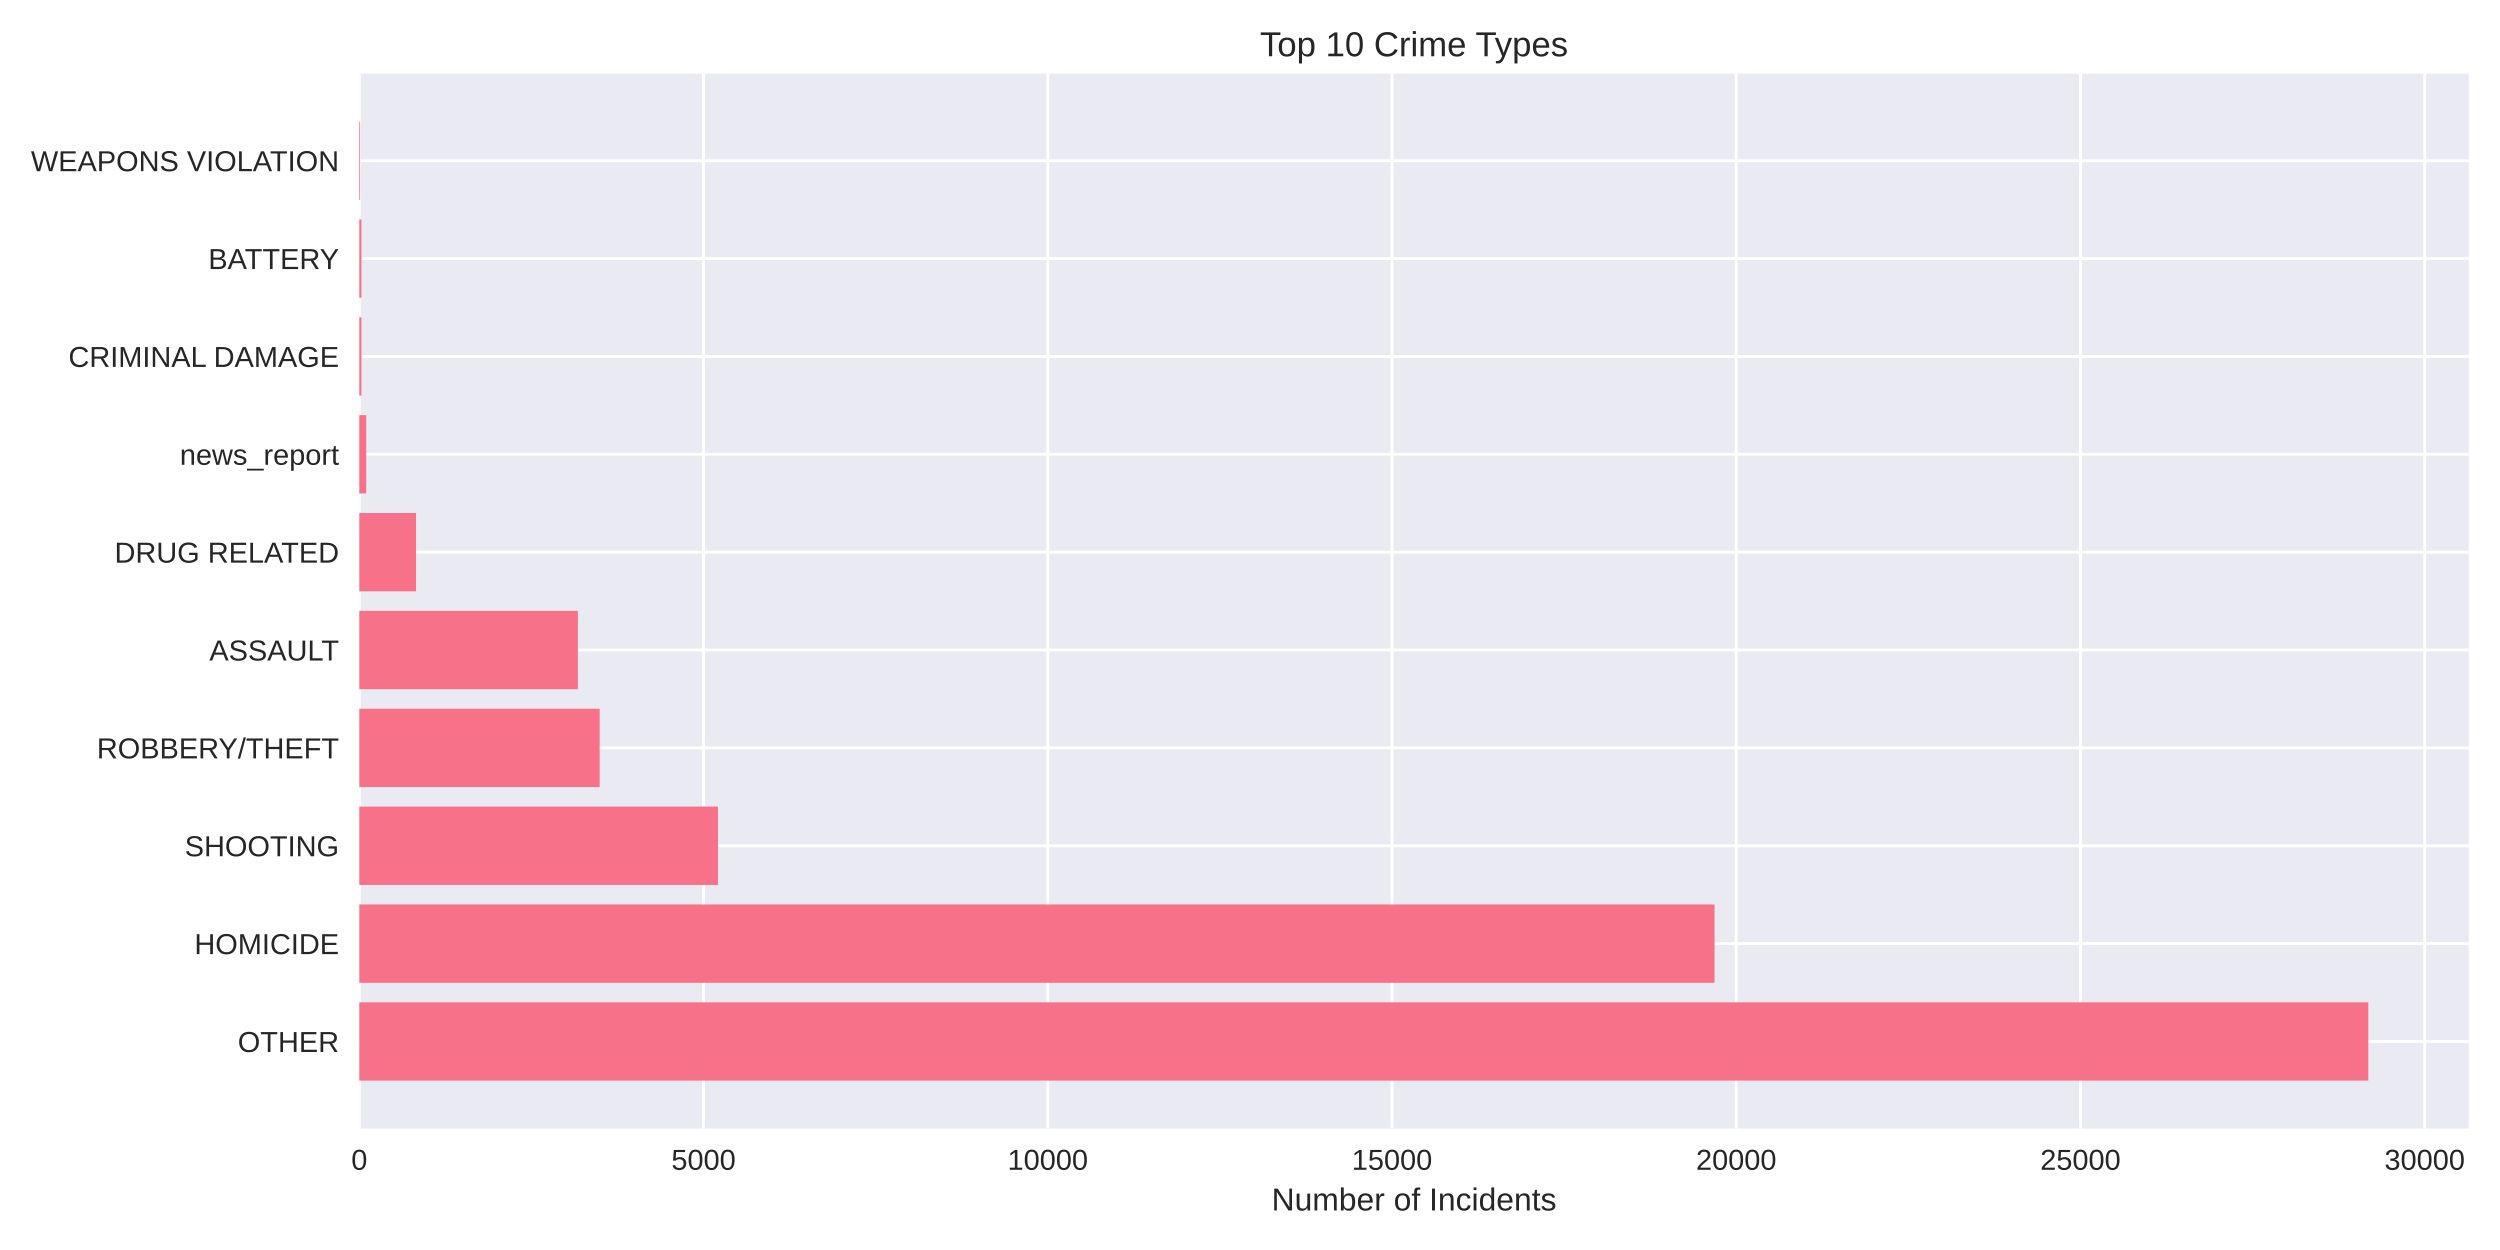
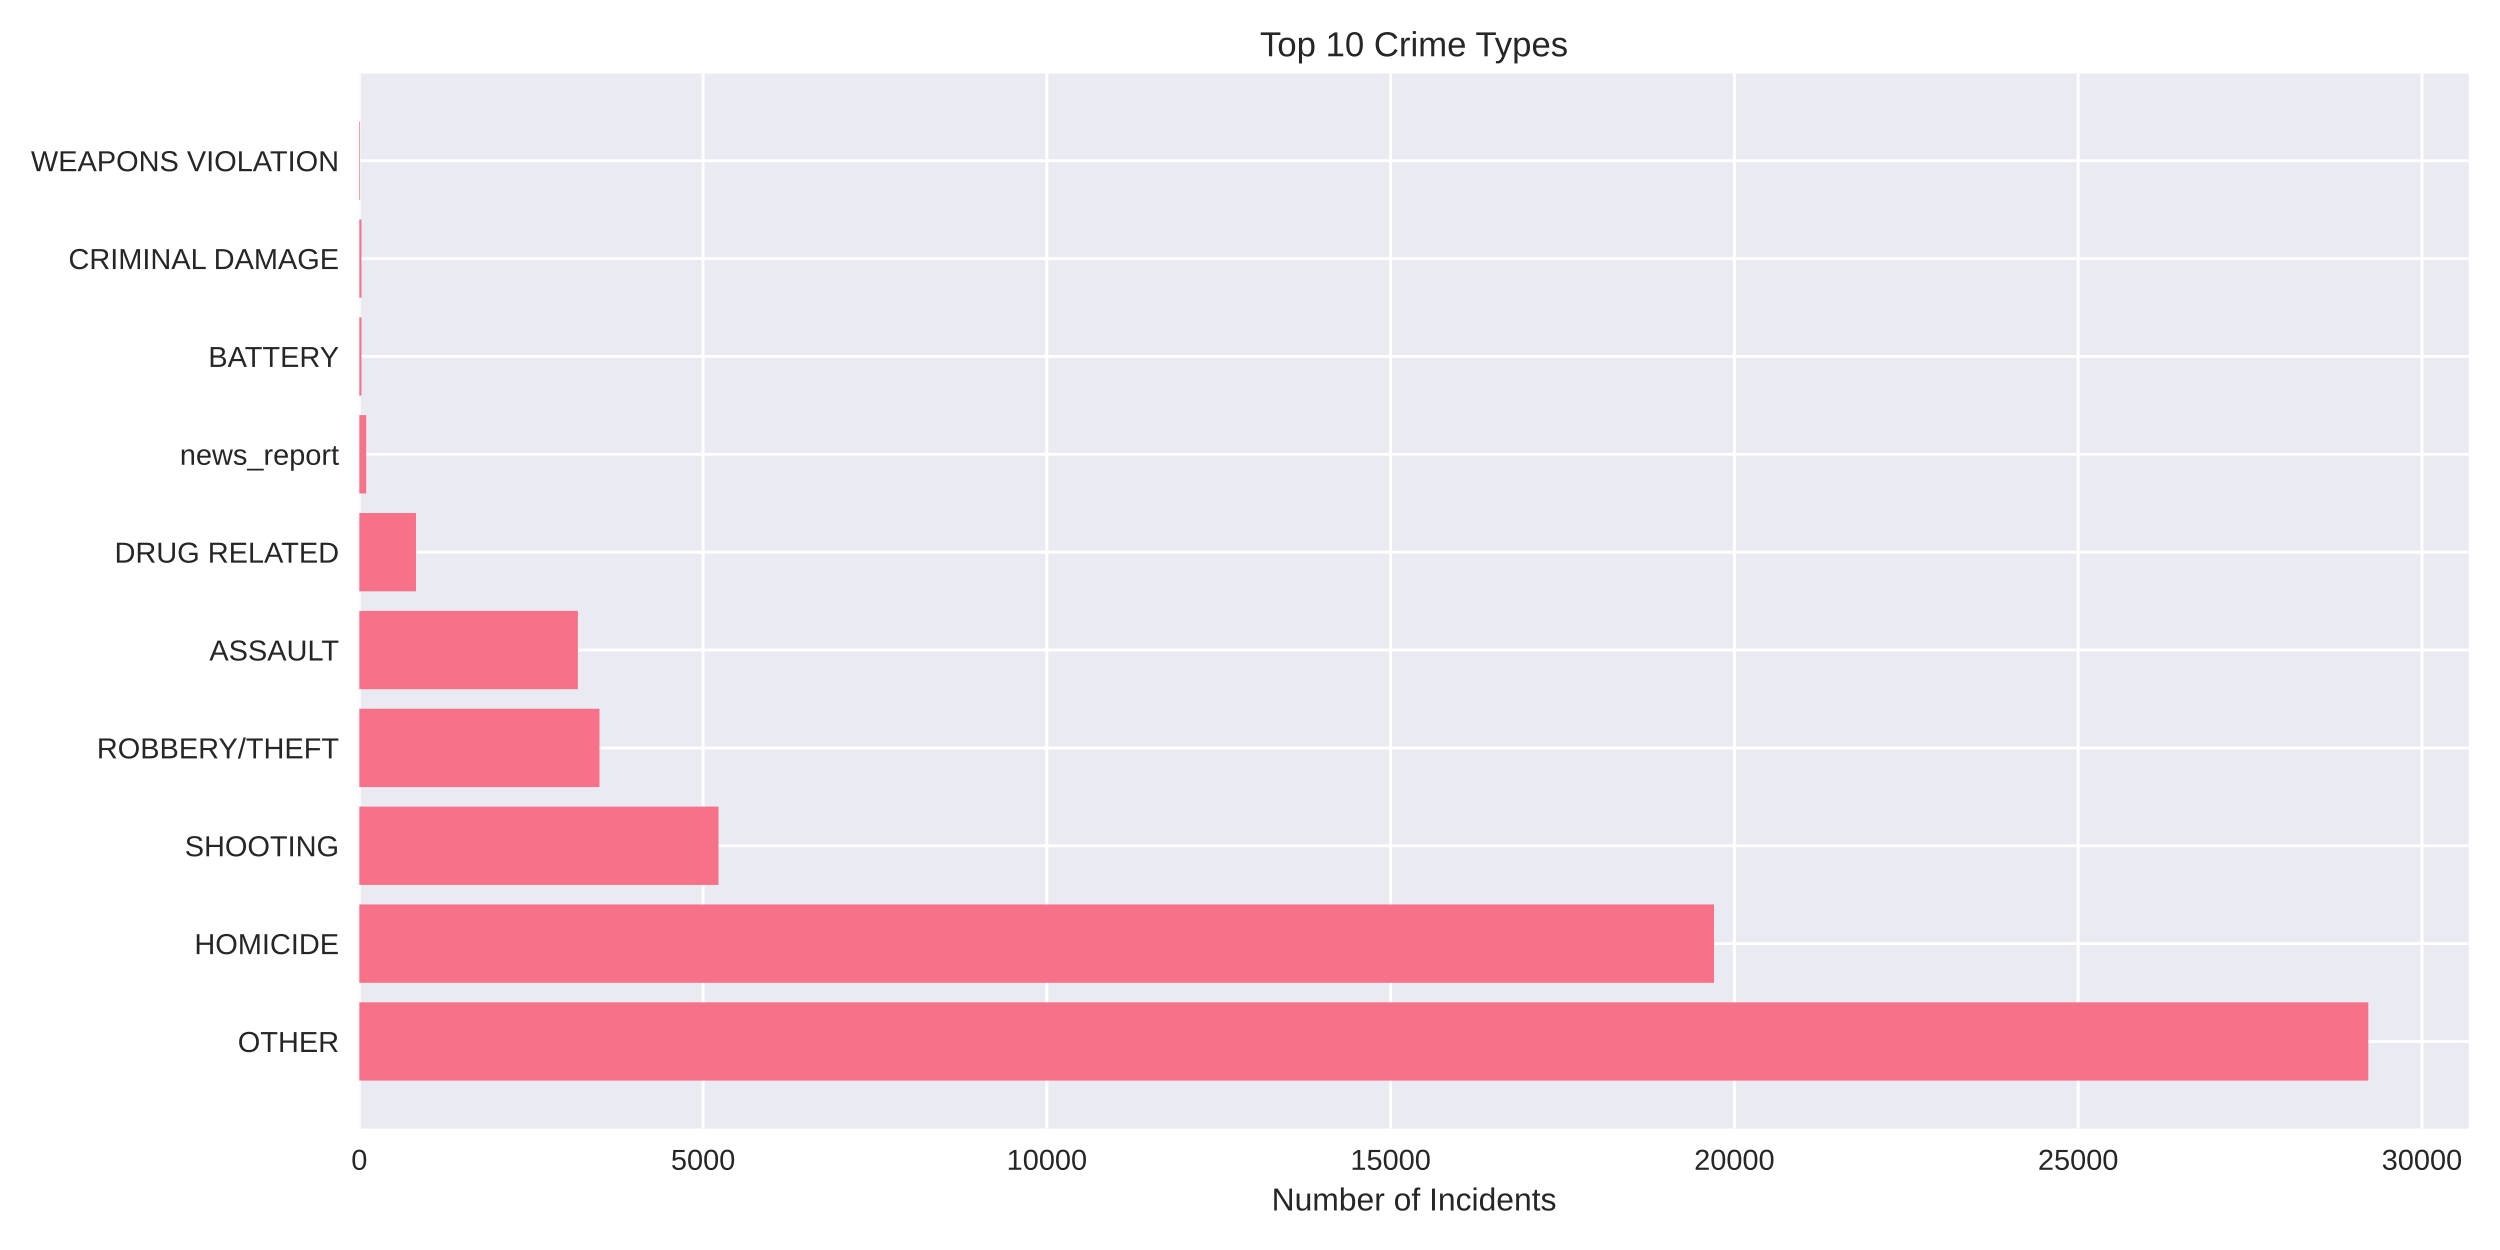
<svg xmlns="http://www.w3.org/2000/svg" width="864pt" height="432pt" viewBox="0 0 864 432" version="1.1">
  <defs>
    <style type="text/css">*{stroke-linejoin: round; stroke-linecap: butt}</style>
  </defs>
  <g id="figure_1">
    <g id="patch_1">
      <path d="M 0 432  L 864 432  L 864 0  L 0 0  z " style="fill: #ffffff" />
    </g>
    <g id="axes_1">
      <g id="patch_2">
        <path d="M 124.18 390.04  L 853.2 390.04  L 853.2 25.44  L 124.18 25.44  z " style="fill: #eaeaf2" />
      </g>
      <g id="matplotlib.axis_1">
        <g id="xtick_1">
          <g id="line2d_1">
-             <path d="M 124.18 390.04  L 124.18 25.44  " clip-path="url(#pc7fa5b1985)" style="fill: none; stroke: #ffffff; stroke-linecap: round" />
+             <path d="M 124.18 390.04  L 124.18 25.44  " clip-path="url(#pf3e55415c6)" style="fill: none; stroke: #ffffff; stroke-linecap: round" />
          </g>
          <g id="line2d_2" />
          <g id="text_1">
            <text style="fill: #262626; font: 10px 'Arial', 'Liberation Sans', 'DejaVu Sans', 'Bitstream Vera Sans', sans-serif; text-anchor: middle" x="124.18" y="404.287" transform="rotate(-0 124.18 404.2869)">0</text>
          </g>
        </g>
        <g id="xtick_2">
          <g id="line2d_3">
-             <path d="M 243.145 390.04  L 243.145 25.44  " clip-path="url(#pc7fa5b1985)" style="fill: none; stroke: #ffffff; stroke-linecap: round" />
+             <path d="M 242.986 390.04  L 242.986 25.44  " clip-path="url(#pf3e55415c6)" style="fill: none; stroke: #ffffff; stroke-linecap: round" />
          </g>
          <g id="line2d_4" />
          <g id="text_2">
-             <text style="fill: #262626; font: 10px 'Arial', 'Liberation Sans', 'DejaVu Sans', 'Bitstream Vera Sans', sans-serif; text-anchor: middle" x="243.145" y="404.287" transform="rotate(-0 243.1452 404.2869)">5000</text>
+             <text style="fill: #262626; font: 10px 'Arial', 'Liberation Sans', 'DejaVu Sans', 'Bitstream Vera Sans', sans-serif; text-anchor: middle" x="242.986" y="404.287" transform="rotate(-0 242.9864 404.2869)">5000</text>
          </g>
        </g>
        <g id="xtick_3">
          <g id="line2d_5">
-             <path d="M 362.11 390.04  L 362.11 25.44  " clip-path="url(#pc7fa5b1985)" style="fill: none; stroke: #ffffff; stroke-linecap: round" />
+             <path d="M 361.793 390.04  L 361.793 25.44  " clip-path="url(#pf3e55415c6)" style="fill: none; stroke: #ffffff; stroke-linecap: round" />
          </g>
          <g id="line2d_6" />
          <g id="text_3">
-             <text style="fill: #262626; font: 10px 'Arial', 'Liberation Sans', 'DejaVu Sans', 'Bitstream Vera Sans', sans-serif; text-anchor: middle" x="362.11" y="404.287" transform="rotate(-0 362.1104 404.2869)">10000</text>
+             <text style="fill: #262626; font: 10px 'Arial', 'Liberation Sans', 'DejaVu Sans', 'Bitstream Vera Sans', sans-serif; text-anchor: middle" x="361.793" y="404.287" transform="rotate(-0 361.7929 404.2869)">10000</text>
          </g>
        </g>
        <g id="xtick_4">
          <g id="line2d_7">
-             <path d="M 481.076 390.04  L 481.076 25.44  " clip-path="url(#pc7fa5b1985)" style="fill: none; stroke: #ffffff; stroke-linecap: round" />
+             <path d="M 480.599 390.04  L 480.599 25.44  " clip-path="url(#pf3e55415c6)" style="fill: none; stroke: #ffffff; stroke-linecap: round" />
          </g>
          <g id="line2d_8" />
          <g id="text_4">
-             <text style="fill: #262626; font: 10px 'Arial', 'Liberation Sans', 'DejaVu Sans', 'Bitstream Vera Sans', sans-serif; text-anchor: middle" x="481.076" y="404.287" transform="rotate(-0 481.0756 404.2869)">15000</text>
+             <text style="fill: #262626; font: 10px 'Arial', 'Liberation Sans', 'DejaVu Sans', 'Bitstream Vera Sans', sans-serif; text-anchor: middle" x="480.599" y="404.287" transform="rotate(-0 480.5993 404.2869)">15000</text>
          </g>
        </g>
        <g id="xtick_5">
          <g id="line2d_9">
-             <path d="M 600.041 390.04  L 600.041 25.44  " clip-path="url(#pc7fa5b1985)" style="fill: none; stroke: #ffffff; stroke-linecap: round" />
+             <path d="M 599.406 390.04  L 599.406 25.44  " clip-path="url(#pf3e55415c6)" style="fill: none; stroke: #ffffff; stroke-linecap: round" />
          </g>
          <g id="line2d_10" />
          <g id="text_5">
-             <text style="fill: #262626; font: 10px 'Arial', 'Liberation Sans', 'DejaVu Sans', 'Bitstream Vera Sans', sans-serif; text-anchor: middle" x="600.041" y="404.287" transform="rotate(-0 600.0408 404.2869)">20000</text>
+             <text style="fill: #262626; font: 10px 'Arial', 'Liberation Sans', 'DejaVu Sans', 'Bitstream Vera Sans', sans-serif; text-anchor: middle" x="599.406" y="404.287" transform="rotate(-0 599.4057 404.2869)">20000</text>
          </g>
        </g>
        <g id="xtick_6">
          <g id="line2d_11">
-             <path d="M 719.006 390.04  L 719.006 25.44  " clip-path="url(#pc7fa5b1985)" style="fill: none; stroke: #ffffff; stroke-linecap: round" />
+             <path d="M 718.212 390.04  L 718.212 25.44  " clip-path="url(#pf3e55415c6)" style="fill: none; stroke: #ffffff; stroke-linecap: round" />
          </g>
          <g id="line2d_12" />
          <g id="text_6">
-             <text style="fill: #262626; font: 10px 'Arial', 'Liberation Sans', 'DejaVu Sans', 'Bitstream Vera Sans', sans-serif; text-anchor: middle" x="719.006" y="404.287" transform="rotate(-0 719.0061 404.2869)">25000</text>
+             <text style="fill: #262626; font: 10px 'Arial', 'Liberation Sans', 'DejaVu Sans', 'Bitstream Vera Sans', sans-serif; text-anchor: middle" x="718.212" y="404.287" transform="rotate(-0 718.2121 404.2869)">25000</text>
          </g>
        </g>
        <g id="xtick_7">
          <g id="line2d_13">
-             <path d="M 837.971 390.04  L 837.971 25.44  " clip-path="url(#pc7fa5b1985)" style="fill: none; stroke: #ffffff; stroke-linecap: round" />
+             <path d="M 837.019 390.04  L 837.019 25.44  " clip-path="url(#pf3e55415c6)" style="fill: none; stroke: #ffffff; stroke-linecap: round" />
          </g>
          <g id="line2d_14" />
          <g id="text_7">
-             <text style="fill: #262626; font: 10px 'Arial', 'Liberation Sans', 'DejaVu Sans', 'Bitstream Vera Sans', sans-serif; text-anchor: middle" x="837.971" y="404.287" transform="rotate(-0 837.9713 404.2869)">30000</text>
+             <text style="fill: #262626; font: 10px 'Arial', 'Liberation Sans', 'DejaVu Sans', 'Bitstream Vera Sans', sans-serif; text-anchor: middle" x="837.019" y="404.287" transform="rotate(-0 837.0186 404.2869)">30000</text>
          </g>
        </g>
        <g id="text_8">
          <text style="fill: #262626; font: 11px 'Arial', 'Liberation Sans', 'DejaVu Sans', 'Bitstream Vera Sans', sans-serif; text-anchor: middle" x="488.69" y="418.333" transform="rotate(-0 488.69 418.3334)">Number of Incidents</text>
        </g>
      </g>
      <g id="matplotlib.axis_2">
        <g id="ytick_1">
          <g id="line2d_15">
-             <path d="M 124.18 359.939  L 853.2 359.939  " clip-path="url(#pc7fa5b1985)" style="fill: none; stroke: #ffffff; stroke-linecap: round" />
+             <path d="M 124.18 359.939  L 853.2 359.939  " clip-path="url(#pf3e55415c6)" style="fill: none; stroke: #ffffff; stroke-linecap: round" />
          </g>
          <g id="line2d_16" />
          <g id="text_9">
            <text style="fill: #262626; font: 10px 'Arial', 'Liberation Sans', 'DejaVu Sans', 'Bitstream Vera Sans', sans-serif; text-anchor: end" x="117.18" y="363.562" transform="rotate(-0 117.18 363.562)">OTHER</text>
          </g>
        </g>
        <g id="ytick_2">
          <g id="line2d_17">
-             <path d="M 124.18 326.117  L 853.2 326.117  " clip-path="url(#pc7fa5b1985)" style="fill: none; stroke: #ffffff; stroke-linecap: round" />
+             <path d="M 124.18 326.117  L 853.2 326.117  " clip-path="url(#pf3e55415c6)" style="fill: none; stroke: #ffffff; stroke-linecap: round" />
          </g>
          <g id="line2d_18" />
          <g id="text_10">
            <text style="fill: #262626; font: 10px 'Arial', 'Liberation Sans', 'DejaVu Sans', 'Bitstream Vera Sans', sans-serif; text-anchor: end" x="117.18" y="329.74" transform="rotate(-0 117.18 329.7401)">HOMICIDE</text>
          </g>
        </g>
        <g id="ytick_3">
          <g id="line2d_19">
-             <path d="M 124.18 292.295  L 853.2 292.295  " clip-path="url(#pc7fa5b1985)" style="fill: none; stroke: #ffffff; stroke-linecap: round" />
+             <path d="M 124.18 292.295  L 853.2 292.295  " clip-path="url(#pf3e55415c6)" style="fill: none; stroke: #ffffff; stroke-linecap: round" />
          </g>
          <g id="line2d_20" />
          <g id="text_11">
            <text style="fill: #262626; font: 10px 'Arial', 'Liberation Sans', 'DejaVu Sans', 'Bitstream Vera Sans', sans-serif; text-anchor: end" x="117.18" y="295.918" transform="rotate(-0 117.18 295.9182)">SHOOTING</text>
          </g>
        </g>
        <g id="ytick_4">
          <g id="line2d_21">
-             <path d="M 124.18 258.473  L 853.2 258.473  " clip-path="url(#pc7fa5b1985)" style="fill: none; stroke: #ffffff; stroke-linecap: round" />
+             <path d="M 124.18 258.473  L 853.2 258.473  " clip-path="url(#pf3e55415c6)" style="fill: none; stroke: #ffffff; stroke-linecap: round" />
          </g>
          <g id="line2d_22" />
          <g id="text_12">
            <text style="fill: #262626; font: 10px 'Arial', 'Liberation Sans', 'DejaVu Sans', 'Bitstream Vera Sans', sans-serif; text-anchor: end" x="117.18" y="262.096" transform="rotate(-0 117.18 262.0963)">ROBBERY/THEFT</text>
          </g>
        </g>
        <g id="ytick_5">
          <g id="line2d_23">
-             <path d="M 124.18 224.651  L 853.2 224.651  " clip-path="url(#pc7fa5b1985)" style="fill: none; stroke: #ffffff; stroke-linecap: round" />
+             <path d="M 124.18 224.651  L 853.2 224.651  " clip-path="url(#pf3e55415c6)" style="fill: none; stroke: #ffffff; stroke-linecap: round" />
          </g>
          <g id="line2d_24" />
          <g id="text_13">
            <text style="fill: #262626; font: 10px 'Arial', 'Liberation Sans', 'DejaVu Sans', 'Bitstream Vera Sans', sans-serif; text-anchor: end" x="117.18" y="228.274" transform="rotate(-0 117.18 228.2744)">ASSAULT</text>
          </g>
        </g>
        <g id="ytick_6">
          <g id="line2d_25">
-             <path d="M 124.18 190.829  L 853.2 190.829  " clip-path="url(#pc7fa5b1985)" style="fill: none; stroke: #ffffff; stroke-linecap: round" />
+             <path d="M 124.18 190.829  L 853.2 190.829  " clip-path="url(#pf3e55415c6)" style="fill: none; stroke: #ffffff; stroke-linecap: round" />
          </g>
          <g id="line2d_26" />
          <g id="text_14">
            <text style="fill: #262626; font: 10px 'Arial', 'Liberation Sans', 'DejaVu Sans', 'Bitstream Vera Sans', sans-serif; text-anchor: end" x="117.18" y="194.452" transform="rotate(-0 117.18 194.4525)">DRUG RELATED</text>
          </g>
        </g>
        <g id="ytick_7">
          <g id="line2d_27">
-             <path d="M 124.18 157.007  L 853.2 157.007  " clip-path="url(#pc7fa5b1985)" style="fill: none; stroke: #ffffff; stroke-linecap: round" />
+             <path d="M 124.18 157.007  L 853.2 157.007  " clip-path="url(#pf3e55415c6)" style="fill: none; stroke: #ffffff; stroke-linecap: round" />
          </g>
          <g id="line2d_28" />
          <g id="text_15">
            <text style="fill: #262626; font: 10px 'Arial', 'Liberation Sans', 'DejaVu Sans', 'Bitstream Vera Sans', sans-serif; text-anchor: end" x="117.18" y="160.631" transform="rotate(-0 117.18 160.6306)">news_report</text>
          </g>
        </g>
        <g id="ytick_8">
          <g id="line2d_29">
-             <path d="M 124.18 123.185  L 853.2 123.185  " clip-path="url(#pc7fa5b1985)" style="fill: none; stroke: #ffffff; stroke-linecap: round" />
+             <path d="M 124.18 123.185  L 853.2 123.185  " clip-path="url(#pf3e55415c6)" style="fill: none; stroke: #ffffff; stroke-linecap: round" />
          </g>
          <g id="line2d_30" />
          <g id="text_16">
-             <text style="fill: #262626; font: 10px 'Arial', 'Liberation Sans', 'DejaVu Sans', 'Bitstream Vera Sans', sans-serif; text-anchor: end" x="117.18" y="126.809" transform="rotate(-0 117.18 126.8087)">CRIMINAL DAMAGE</text>
+             <text style="fill: #262626; font: 10px 'Arial', 'Liberation Sans', 'DejaVu Sans', 'Bitstream Vera Sans', sans-serif; text-anchor: end" x="117.18" y="126.809" transform="rotate(-0 117.18 126.8087)">BATTERY</text>
          </g>
        </g>
        <g id="ytick_9">
          <g id="line2d_31">
-             <path d="M 124.18 89.363  L 853.2 89.363  " clip-path="url(#pc7fa5b1985)" style="fill: none; stroke: #ffffff; stroke-linecap: round" />
+             <path d="M 124.18 89.363  L 853.2 89.363  " clip-path="url(#pf3e55415c6)" style="fill: none; stroke: #ffffff; stroke-linecap: round" />
          </g>
          <g id="line2d_32" />
          <g id="text_17">
-             <text style="fill: #262626; font: 10px 'Arial', 'Liberation Sans', 'DejaVu Sans', 'Bitstream Vera Sans', sans-serif; text-anchor: end" x="117.18" y="92.987" transform="rotate(-0 117.18 92.98681)">BATTERY</text>
+             <text style="fill: #262626; font: 10px 'Arial', 'Liberation Sans', 'DejaVu Sans', 'Bitstream Vera Sans', sans-serif; text-anchor: end" x="117.18" y="92.987" transform="rotate(-0 117.18 92.98681)">CRIMINAL DAMAGE</text>
          </g>
        </g>
        <g id="ytick_10">
          <g id="line2d_33">
-             <path d="M 124.18 55.541  L 853.2 55.541  " clip-path="url(#pc7fa5b1985)" style="fill: none; stroke: #ffffff; stroke-linecap: round" />
+             <path d="M 124.18 55.541  L 853.2 55.541  " clip-path="url(#pf3e55415c6)" style="fill: none; stroke: #ffffff; stroke-linecap: round" />
          </g>
          <g id="line2d_34" />
          <g id="text_18">
            <text style="fill: #262626; font: 10px 'Arial', 'Liberation Sans', 'DejaVu Sans', 'Bitstream Vera Sans', sans-serif; text-anchor: end" x="117.18" y="59.165" transform="rotate(-0 117.18 59.16492)">WEAPONS VIOLATION</text>
          </g>
        </g>
      </g>
      <g id="patch_3">
-         <path d="M 124.18 373.467  L 818.485 373.467  L 818.485 346.41  L 124.18 346.41  z " clip-path="url(#pc7fa5b1985)" style="fill: #f77189" />
+         <path d="M 124.18 373.467  L 818.485 373.467  L 818.485 346.41  L 124.18 346.41  z " clip-path="url(#pf3e55415c6)" style="fill: #f77189" />
      </g>
      <g id="patch_4">
-         <path d="M 124.18 339.645  L 592.546 339.645  L 592.546 312.588  L 124.18 312.588  z " clip-path="url(#pc7fa5b1985)" style="fill: #f77189" />
+         <path d="M 124.18 339.645  L 592.372 339.645  L 592.372 312.588  L 124.18 312.588  z " clip-path="url(#pf3e55415c6)" style="fill: #f77189" />
      </g>
      <g id="patch_5">
-         <path d="M 124.18 305.823  L 248.142 305.823  L 248.142 278.766  L 124.18 278.766  z " clip-path="url(#pc7fa5b1985)" style="fill: #f77189" />
+         <path d="M 124.18 305.823  L 248.309 305.823  L 248.309 278.766  L 124.18 278.766  z " clip-path="url(#pf3e55415c6)" style="fill: #f77189" />
      </g>
      <g id="patch_6">
-         <path d="M 124.18 272.002  L 207.242 272.002  L 207.242 244.944  L 124.18 244.944  z " clip-path="url(#pc7fa5b1985)" style="fill: #f77189" />
+         <path d="M 124.18 272.002  L 207.178 272.002  L 207.178 244.944  L 124.18 244.944  z " clip-path="url(#pf3e55415c6)" style="fill: #f77189" />
      </g>
      <g id="patch_7">
-         <path d="M 124.18 238.18  L 199.723 238.18  L 199.723 211.122  L 124.18 211.122  z " clip-path="url(#pc7fa5b1985)" style="fill: #f77189" />
+         <path d="M 124.18 238.18  L 199.717 238.18  L 199.717 211.122  L 124.18 211.122  z " clip-path="url(#pf3e55415c6)" style="fill: #f77189" />
      </g>
      <g id="patch_8">
-         <path d="M 124.18 204.358  L 143.785 204.358  L 143.785 177.3  L 124.18 177.3  z " clip-path="url(#pc7fa5b1985)" style="fill: #f77189" />
+         <path d="M 124.18 204.358  L 143.759 204.358  L 143.759 177.3  L 124.18 177.3  z " clip-path="url(#pf3e55415c6)" style="fill: #f77189" />
      </g>
      <g id="patch_9">
-         <path d="M 124.18 170.536  L 126.559 170.536  L 126.559 143.478  L 124.18 143.478  z " clip-path="url(#pc7fa5b1985)" style="fill: #f77189" />
+         <path d="M 124.18 170.536  L 126.556 170.536  L 126.556 143.478  L 124.18 143.478  z " clip-path="url(#pf3e55415c6)" style="fill: #f77189" />
      </g>
      <g id="patch_10">
-         <path d="M 124.18 136.714  L 124.918 136.714  L 124.918 109.657  L 124.18 109.657  z " clip-path="url(#pc7fa5b1985)" style="fill: #f77189" />
+         <path d="M 124.18 136.714  L 124.917 136.714  L 124.917 109.657  L 124.18 109.657  z " clip-path="url(#pf3e55415c6)" style="fill: #f77189" />
      </g>
      <g id="patch_11">
-         <path d="M 124.18 102.892  L 124.918 102.892  L 124.918 75.835  L 124.18 75.835  z " clip-path="url(#pc7fa5b1985)" style="fill: #f77189" />
+         <path d="M 124.18 102.892  L 124.917 102.892  L 124.917 75.835  L 124.18 75.835  z " clip-path="url(#pf3e55415c6)" style="fill: #f77189" />
      </g>
      <g id="patch_12">
-         <path d="M 124.18 69.07  L 124.442 69.07  L 124.442 42.013  L 124.18 42.013  z " clip-path="url(#pc7fa5b1985)" style="fill: #f77189" />
+         <path d="M 124.18 69.07  L 124.441 69.07  L 124.441 42.013  L 124.18 42.013  z " clip-path="url(#pf3e55415c6)" style="fill: #f77189" />
      </g>
      <g id="patch_13">
        <path d="M 124.18 390.04  L 124.18 25.44  " style="fill: none" />
      </g>
      <g id="patch_14">
        <path d="M 853.2 390.04  L 853.2 25.44  " style="fill: none" />
      </g>
      <g id="patch_15">
        <path d="M 124.18 390.04  L 853.2 390.04  " style="fill: none" />
      </g>
      <g id="patch_16">
        <path d="M 124.18 25.44  L 853.2 25.44  " style="fill: none" />
      </g>
      <g id="text_19">
        <text style="fill: #262626; font: 12px 'Arial', 'Liberation Sans', 'DejaVu Sans', 'Bitstream Vera Sans', sans-serif; text-anchor: middle" x="488.69" y="19.44" transform="rotate(-0 488.69 19.44)">Top 10 Crime Types</text>
      </g>
    </g>
  </g>
  <defs>
-     <clipPath id="pc7fa5b1985">
+     <clipPath id="pf3e55415c6">
      <rect x="124.18" y="25.44" width="729.02" height="364.6" />
    </clipPath>
  </defs>
</svg>
